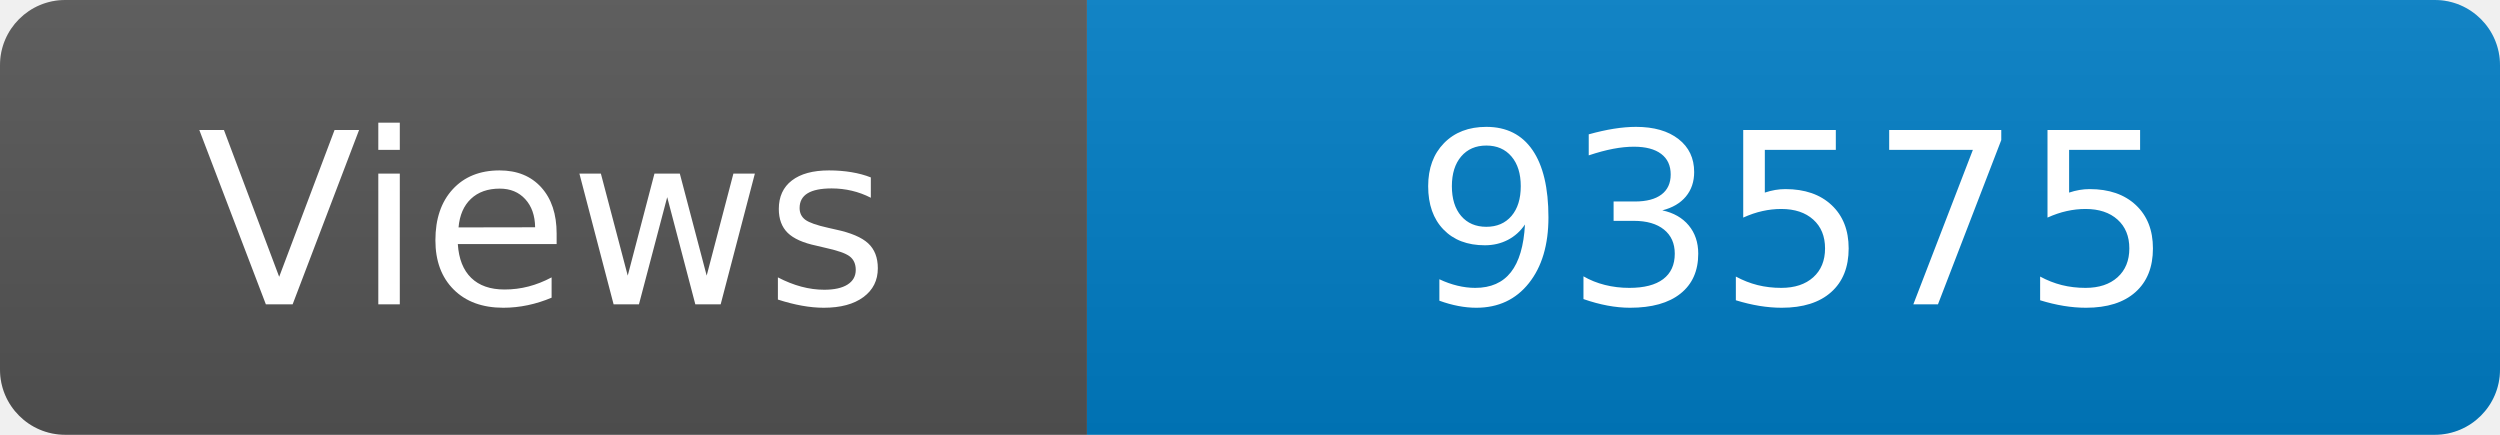
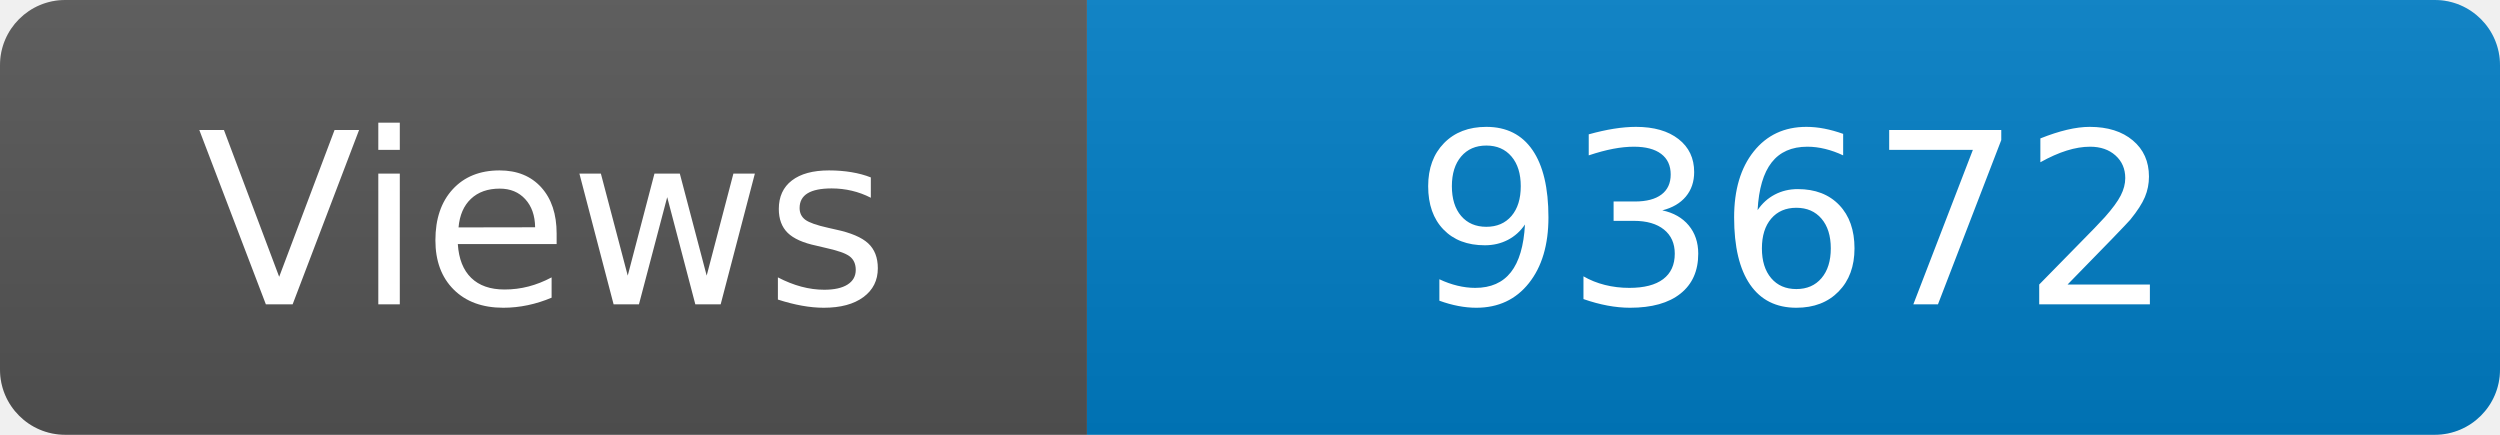
<svg xmlns="http://www.w3.org/2000/svg" width="115" height="20" role="img" aria-label="Maintained?: yes">
  <linearGradient id="s" x2="0" y2="100%">
    <stop offset="0" stop-color="#bbb" stop-opacity=".1" />
    <stop offset="1" stop-opacity=".1" />
  </linearGradient>
  <clipPath id="r">
    <rect width="115" height="20" rx="3" fill="#fff" />
  </clipPath>
  <g clip-path="url(#r)">
    <rect width="50" height="20" fill="#555" />
    <rect x="50" width="160" height="20" fill="#007ec6" />
    <rect width="115" height="20" fill="url(#s)" />
  </g>
  <g fill="#fff" text-anchor="middle" font-family="Verdana,Geneva,DejaVu Sans,sans-serif" font-size="110">
    <text x="250" y="140" transform="scale(.1)" fill="#fff">Views</text>
-     <text x="825" y="140" transform="scale(.1)" fill="#fff">93575</text>
+     <text x="825" y="140" transform="scale(.1)" fill="#fff">93672</text>
  </g>
</svg>
